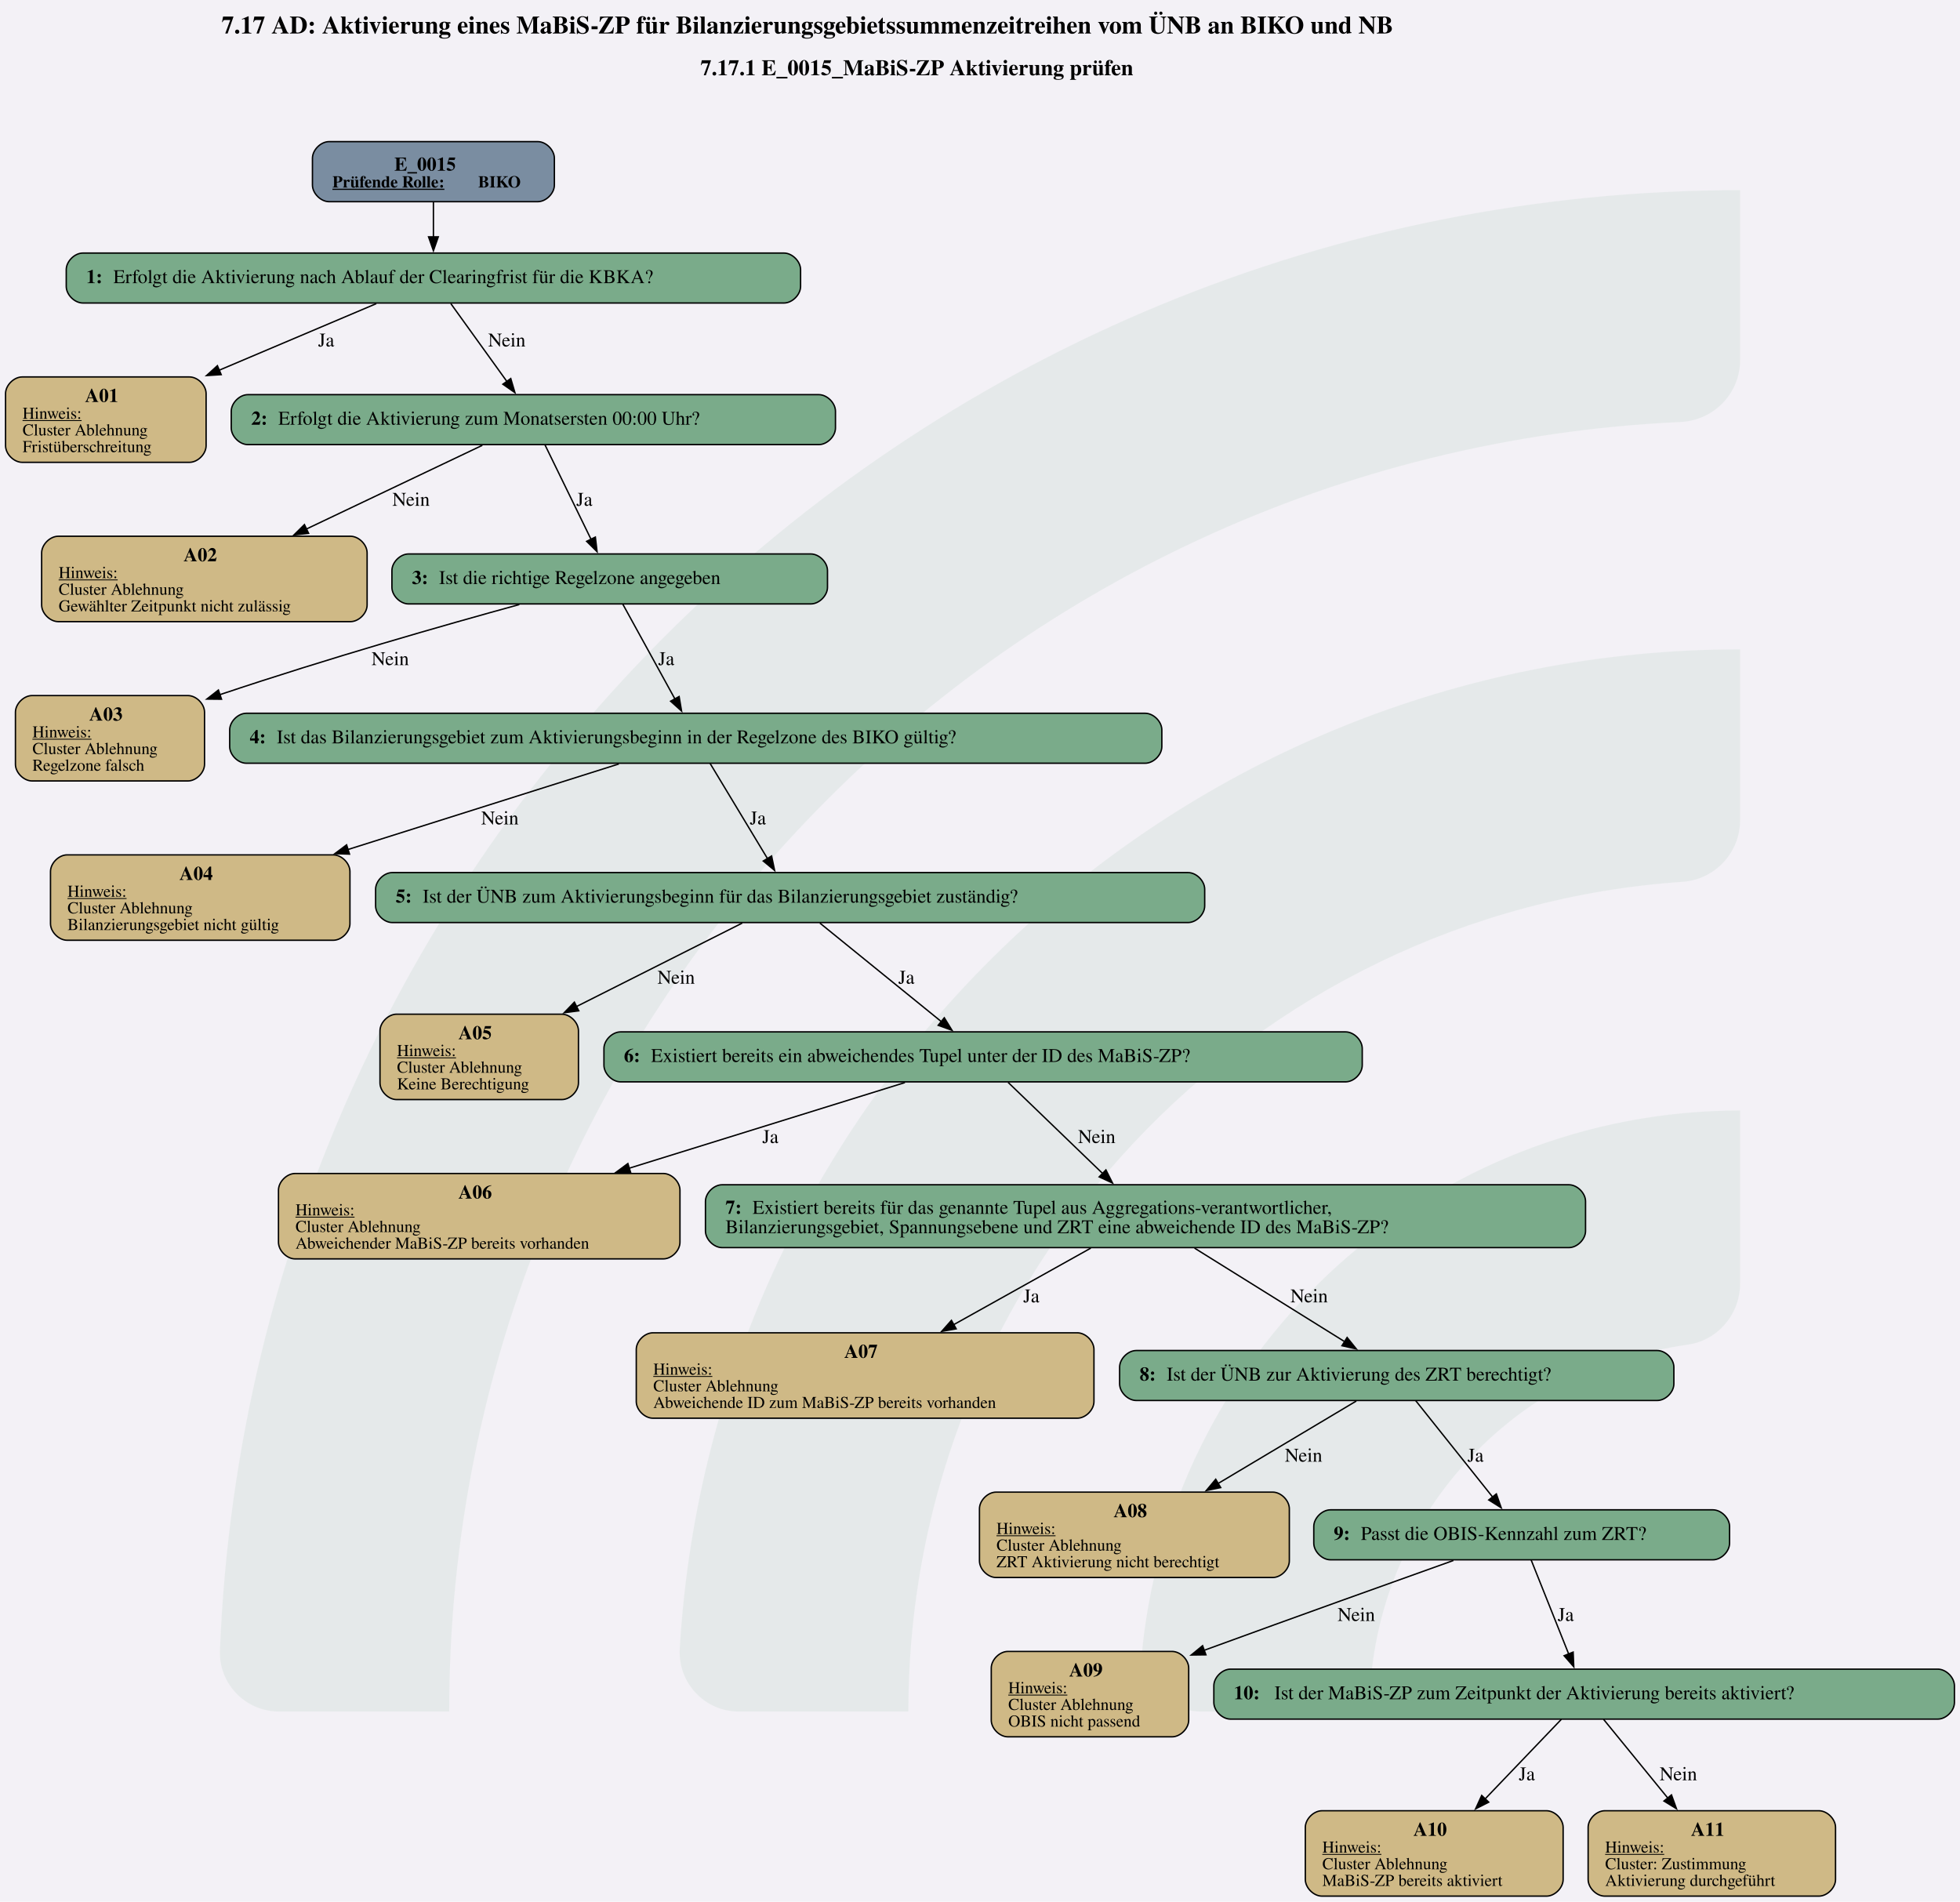
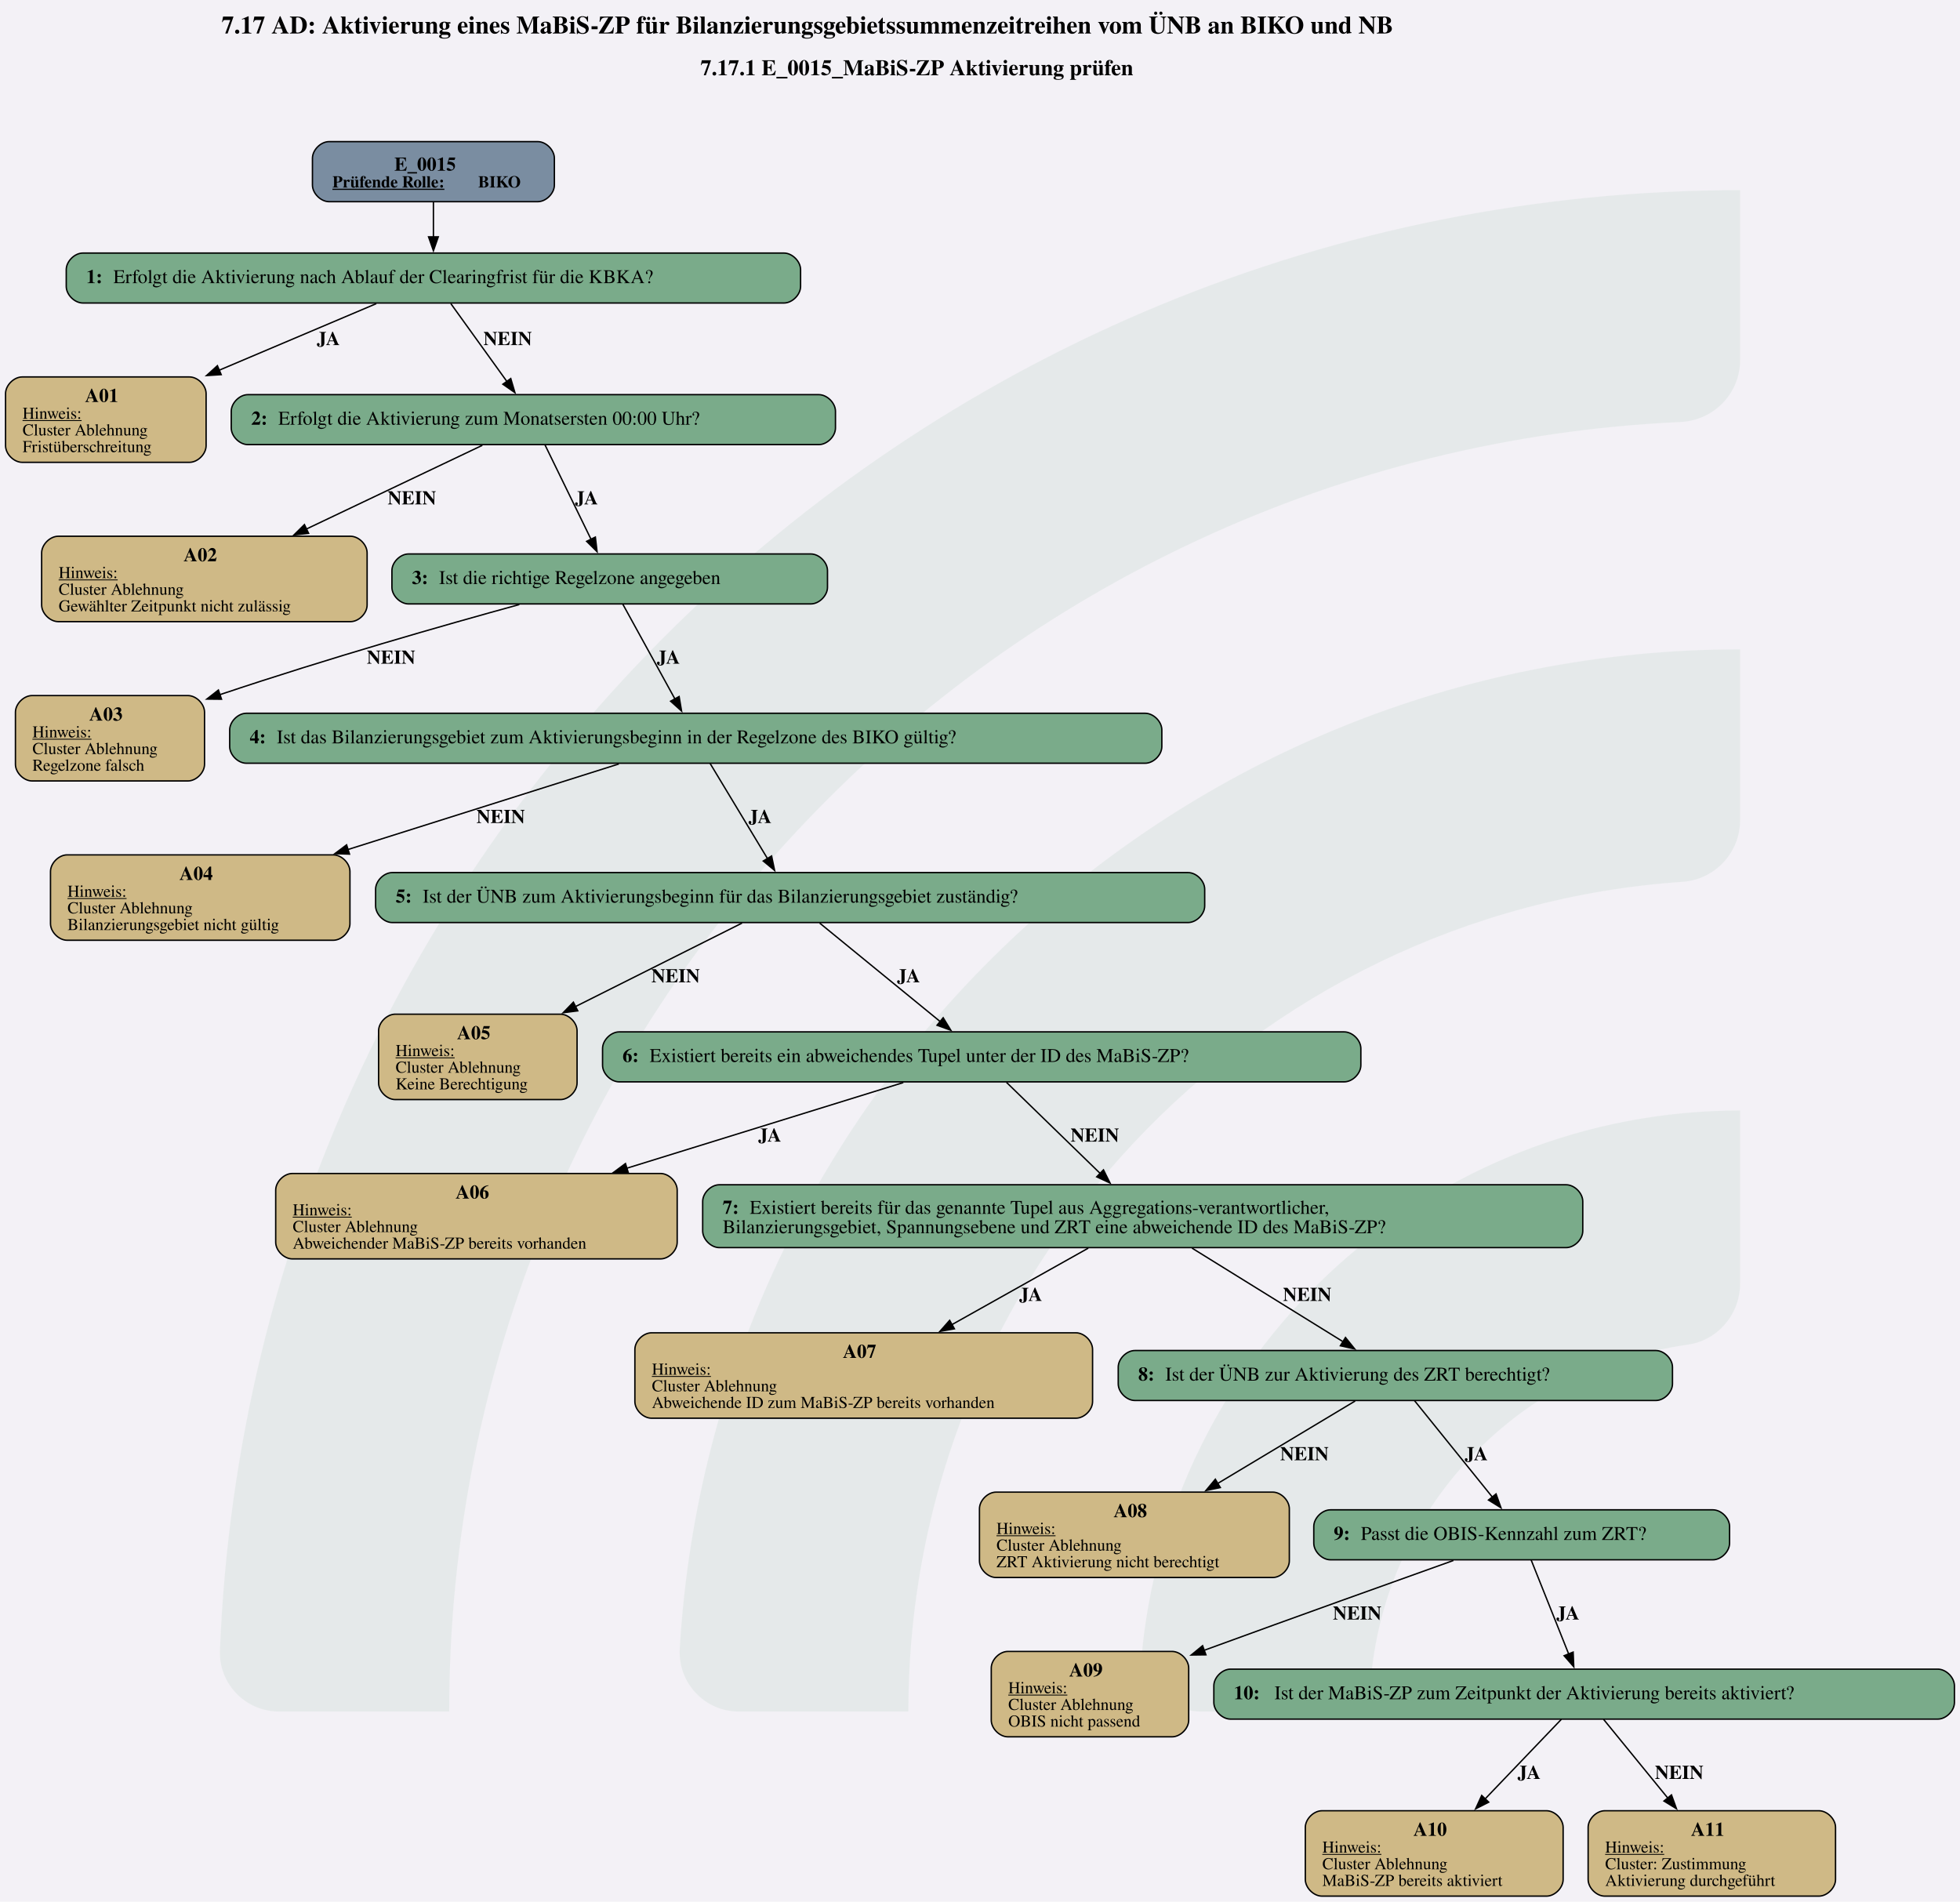
<svg xmlns="http://www.w3.org/2000/svg" version="1.1" width="1882.667px" viewBox="0 0 1882.667 1826.667" height="1826.667px">
  <g>
    <svg version="1.1" width="1882.667px" viewBox="0 0 1882.667 1826.667" height="1826.667px">
      <polygon fill="#f3f1f6" points="0,0 1882.667,0 1882.667,1826.667 0,1826.667" />
      <g>
        <g transform="translate(211.2087, 182.6667) scale(1 1) translate(0, 0) scale(8.261312 8.261312) ">
          <defs id="defs2">
            <clipPath clipPathUnits="userSpaceOnUse" id="clipPath23">
              <path d="M 0,568.156 H 579.236 V 0 H 0 Z" id="path21" />
            </clipPath>
          </defs>
          <g id="layer1" transform="translate(-16.54194,-55.30527)">
            <g id="g19" clip-path="url(#clipPath23)" transform="matrix(0.3527778,0,0,-0.3527778,0.01017023,243.7368)" style="opacity:0.2">
              <g id="g25" transform="translate(122.444,32.7195)">
                <path d="m 0,0 h -56.104 c -11,0 -19.898,9.123 -19.463,20.115 10.594,267.191 231.277,481.302 501.029,481.302 v -56.02 c 0,-10.98 -8.688,-19.892 -19.658,-20.393 C 180.29,414.697 0,228.005 0,0" style="fill:#6ead83;fill-opacity:0.5;fill-rule:nonzero;stroke:none" id="path27" />
              </g>
              <g id="g29" transform="translate(273.7828,32.7195)">
                <path d="m 0,0 h -55.926 c -11.228,0 -20.091,9.482 -19.435,20.69 10.744,183.439 163.389,329.388 349.485,329.388 v -56.263 c 0,-10.709 -8.273,-19.617 -18.957,-20.35 C 112.819,263.696 0,144.774 0,0" style="fill:#6ead83;fill-opacity:0.5;fill-rule:nonzero;stroke:none" id="path31" />
              </g>
              <g id="g33" transform="translate(425.7667,32.7195)">
                <path d="m 0,0 h -55.445 c -11.653,0 -20.604,10.17 -19.334,21.753 10.866,99.032 95.031,176.341 196.919,176.341 v -57.011 c 0,-10.046 -7.283,-18.755 -17.229,-20.165 C 45.688,112.522 0,61.497 0,0" style="fill:#6ead83;fill-opacity:0.5;fill-rule:nonzero;stroke:none" id="path35" />
              </g>
            </g>
          </g>
        </g>
        <svg width="1412pt" height="1370pt" viewBox="0.00 0.00 1412.02 1369.98">
          <g id="graph0" class="graph" transform="scale(1 1) rotate(0) translate(4 1365.98)">
            <text text-anchor="start" x="155.63" y="-1341.88" font-family="Times,serif" font-weight="bold" font-size="18.00">7.17 AD: Aktivierung eines MaBiS-ZP für Bilanzierungsgebietssummenzeitreihen vom ÜNB an BIKO und NB</text>
            <text text-anchor="start" x="500.63" y="-1311.78" font-family="Times,serif" font-weight="bold" font-size="16.00">7.17.1 E_0015_MaBiS-ZP Aktivierung prüfen</text>
            <g id="node1" class="node">
              <path fill="#7a8da1" stroke="black" d="M383.39,-1263.98C383.39,-1263.98 233.09,-1263.98 233.09,-1263.98 227.09,-1263.98 221.09,-1257.98 221.09,-1251.98 221.09,-1251.98 221.09,-1232.7 221.09,-1232.7 221.09,-1226.7 227.09,-1220.7 233.09,-1220.7 233.09,-1220.7 383.39,-1220.7 383.39,-1220.7 389.39,-1220.7 395.39,-1226.7 395.39,-1232.7 395.39,-1232.7 395.39,-1251.98 395.39,-1251.98 395.39,-1257.98 389.39,-1263.98 383.39,-1263.98" />
              <text text-anchor="start" x="280.12" y="-1243.04" font-family="Times,serif" font-weight="bold" font-size="14.00">E_0015</text>
              <text text-anchor="start" x="235.49" y="-1230.94" font-family="Times,serif" font-weight="bold" text-decoration="underline" font-size="12.00">Prüfende Rolle:</text>
              <text text-anchor="start" x="340.49" y="-1230.94" font-family="Times,serif" font-weight="bold" font-size="12.00"> BIKO</text>
            </g>
            <g id="node2" class="node">
              <path fill="#7aab8a" stroke="black" d="M560.76,-1183.7C560.76,-1183.7 55.72,-1183.7 55.72,-1183.7 49.72,-1183.7 43.72,-1177.7 43.72,-1171.7 43.72,-1171.7 43.72,-1159.7 43.72,-1159.7 43.72,-1153.7 49.72,-1147.7 55.72,-1147.7 55.72,-1147.7 560.76,-1147.7 560.76,-1147.7 566.76,-1147.7 572.76,-1153.7 572.76,-1159.7 572.76,-1159.7 572.76,-1171.7 572.76,-1171.7 572.76,-1177.7 566.76,-1183.7 560.76,-1183.7" />
              <text text-anchor="start" x="58.12" y="-1162.03" font-family="Times,serif" font-weight="bold" font-size="14.00">1: </text>
              <text text-anchor="start" x="77.62" y="-1162.03" font-family="Times,serif" font-size="14.00">Erfolgt die Aktivierung nach Ablauf der Clearingfrist für die KBKA?</text>
            </g>
            <g id="edge1" class="edge">
              <path fill="none" stroke="black" d="M308.24,-1220.55C308.24,-1212.69 308.24,-1203.61 308.24,-1195.17" />
              <polygon fill="black" stroke="black" points="311.74,-1195.37 308.24,-1185.37 304.74,-1195.37 311.74,-1195.37" />
            </g>
            <g id="node3" class="node">
              <path fill="#cfb986" stroke="black" d="M132.48,-1094.45C132.48,-1094.45 12,-1094.45 12,-1094.45 6,-1094.45 0,-1088.45 0,-1082.45 0,-1082.45 0,-1044.93 0,-1044.93 0,-1038.93 6,-1032.93 12,-1032.93 12,-1032.93 132.48,-1032.93 132.48,-1032.93 138.48,-1032.93 144.48,-1038.93 144.48,-1044.93 144.48,-1044.93 144.48,-1082.45 144.48,-1082.45 144.48,-1088.45 138.48,-1094.45 132.48,-1094.45" />
              <text text-anchor="start" x="57.24" y="-1076.39" font-family="Times,serif" font-weight="bold" font-size="14.00">A01</text>
              <text text-anchor="start" x="12.24" y="-1064.29" font-family="Times,serif" text-decoration="underline" font-size="12.00">Hinweis:</text>
              <text text-anchor="start" x="12.24" y="-1052.29" font-family="Times,serif" font-size="12.00">Cluster Ablehnung</text>
              <text text-anchor="start" x="12.24" y="-1040.29" font-family="Times,serif" font-size="12.00">Fristüberschreitung</text>
            </g>
            <g id="edge2" class="edge">
              <path fill="none" stroke="black" d="M267.13,-1147.28C235.85,-1134.03 191.81,-1115.36 153.51,-1099.13" />
              <polygon fill="black" stroke="black" points="155.35,-1096.11 144.78,-1095.43 152.62,-1102.56 155.35,-1096.11" />
-               <text text-anchor="middle" x="230.99" y="-1116.4" font-family="Times,serif" font-size="14.00">Ja</text>
+               <text text-anchor="start" x="224.24" y="-1117.4" font-family="Times,serif" font-weight="bold" font-size="14.00">JA</text>
            </g>
            <g id="node4" class="node">
              <path fill="#7aab8a" stroke="black" d="M585.89,-1081.69C585.89,-1081.69 174.59,-1081.69 174.59,-1081.69 168.59,-1081.69 162.59,-1075.69 162.59,-1069.69 162.59,-1069.69 162.59,-1057.69 162.59,-1057.69 162.59,-1051.69 168.59,-1045.69 174.59,-1045.69 174.59,-1045.69 585.89,-1045.69 585.89,-1045.69 591.89,-1045.69 597.89,-1051.69 597.89,-1057.69 597.89,-1057.69 597.89,-1069.69 597.89,-1069.69 597.89,-1075.69 591.89,-1081.69 585.89,-1081.69" />
              <text text-anchor="start" x="176.99" y="-1060.02" font-family="Times,serif" font-weight="bold" font-size="14.00">2: </text>
              <text text-anchor="start" x="196.49" y="-1060.02" font-family="Times,serif" font-size="14.00">Erfolgt die Aktivierung zum Monatsersten 00:00 Uhr?</text>
            </g>
            <g id="edge3" class="edge">
              <path fill="none" stroke="black" d="M320.78,-1147.28C331.93,-1131.79 348.4,-1108.92 361.18,-1091.17" />
              <polygon fill="black" stroke="black" points="363.96,-1093.3 366.96,-1083.14 358.27,-1089.21 363.96,-1093.3" />
-               <text text-anchor="middle" x="361.12" y="-1116.4" font-family="Times,serif" font-size="14.00">Nein</text>
+               <text text-anchor="start" x="344.24" y="-1117.4" font-family="Times,serif" font-weight="bold" font-size="14.00">NEIN</text>
            </g>
            <g id="node5" class="node">
              <path fill="#cfb986" stroke="black" d="M248.48,-979.68C248.48,-979.68 38,-979.68 38,-979.68 32,-979.68 26,-973.68 26,-967.68 26,-967.68 26,-930.16 26,-930.16 26,-924.16 32,-918.16 38,-918.16 38,-918.16 248.48,-918.16 248.48,-918.16 254.48,-918.16 260.48,-924.16 260.48,-930.16 260.48,-930.16 260.48,-967.68 260.48,-967.68 260.48,-973.68 254.48,-979.68 248.48,-979.68" />
              <text text-anchor="start" x="128.24" y="-961.62" font-family="Times,serif" font-weight="bold" font-size="14.00">A02</text>
              <text text-anchor="start" x="38.24" y="-949.52" font-family="Times,serif" text-decoration="underline" font-size="12.00">Hinweis:</text>
              <text text-anchor="start" x="38.24" y="-937.52" font-family="Times,serif" font-size="12.00">Cluster Ablehnung</text>
              <text text-anchor="start" x="38.24" y="-925.52" font-family="Times,serif" font-size="12.00">Gewählter Zeitpunkt nicht zulässig</text>
            </g>
            <g id="edge4" class="edge">
              <path fill="none" stroke="black" d="M343.47,-1045.19C309.72,-1029.13 258.72,-1004.87 216.64,-984.84" />
              <polygon fill="black" stroke="black" points="218.33,-981.77 207.79,-980.64 215.32,-988.09 218.33,-981.77" />
-               <text text-anchor="middle" x="292.12" y="-1001.63" font-family="Times,serif" font-size="14.00">Nein</text>
+               <text text-anchor="start" x="275.24" y="-1002.63" font-family="Times,serif" font-weight="bold" font-size="14.00">NEIN</text>
            </g>
            <g id="node6" class="node">
              <path fill="#7aab8a" stroke="black" d="M580.14,-966.92C580.14,-966.92 290.34,-966.92 290.34,-966.92 284.34,-966.92 278.34,-960.92 278.34,-954.92 278.34,-954.92 278.34,-942.92 278.34,-942.92 278.34,-936.92 284.34,-930.92 290.34,-930.92 290.34,-930.92 580.14,-930.92 580.14,-930.92 586.14,-930.92 592.14,-936.92 592.14,-942.92 592.14,-942.92 592.14,-954.92 592.14,-954.92 592.14,-960.92 586.14,-966.92 580.14,-966.92" />
              <text text-anchor="start" x="292.74" y="-945.25" font-family="Times,serif" font-weight="bold" font-size="14.00">3: </text>
              <text text-anchor="start" x="312.24" y="-945.25" font-family="Times,serif" font-size="14.00">Ist die richtige Regelzone angegeben</text>
            </g>
            <g id="edge5" class="edge">
              <path fill="none" stroke="black" d="M388.59,-1045.56C397.4,-1027.51 411.4,-998.81 421.76,-977.55" />
              <polygon fill="black" stroke="black" points="424.91,-979.09 426.14,-968.57 418.62,-976.02 424.91,-979.09" />
-               <text text-anchor="middle" x="416.99" y="-1001.63" font-family="Times,serif" font-size="14.00">Ja</text>
+               <text text-anchor="start" x="410.24" y="-1002.63" font-family="Times,serif" font-weight="bold" font-size="14.00">JA</text>
            </g>
            <g id="node7" class="node">
              <path fill="#cfb986" stroke="black" d="M131.35,-864.91C131.35,-864.91 19.12,-864.91 19.12,-864.91 13.12,-864.91 7.12,-858.91 7.12,-852.91 7.12,-852.91 7.12,-815.39 7.12,-815.39 7.12,-809.39 13.12,-803.39 19.12,-803.39 19.12,-803.39 131.35,-803.39 131.35,-803.39 137.35,-803.39 143.35,-809.39 143.35,-815.39 143.35,-815.39 143.35,-852.91 143.35,-852.91 143.35,-858.91 137.35,-864.91 131.35,-864.91" />
              <text text-anchor="start" x="60.24" y="-846.85" font-family="Times,serif" font-weight="bold" font-size="14.00">A03</text>
              <text text-anchor="start" x="19.36" y="-834.75" font-family="Times,serif" text-decoration="underline" font-size="12.00">Hinweis:</text>
              <text text-anchor="start" x="19.36" y="-822.75" font-family="Times,serif" font-size="12.00">Cluster Ablehnung</text>
              <text text-anchor="start" x="19.36" y="-810.75" font-family="Times,serif" font-size="12.00">Regelzone falsch</text>
            </g>
            <g id="edge6" class="edge">
              <path fill="none" stroke="black" d="M370.13,-930.49C314.93,-915.33 233.55,-892.1 154.23,-865.5" />
              <polygon fill="black" stroke="black" points="155.59,-862.27 145,-862.38 153.35,-868.9 155.59,-862.27" />
-               <text text-anchor="middle" x="277.12" y="-886.86" font-family="Times,serif" font-size="14.00">Nein</text>
+               <text text-anchor="start" x="260.24" y="-887.86" font-family="Times,serif" font-weight="bold" font-size="14.00">NEIN</text>
            </g>
            <g id="node8" class="node">
              <path fill="#7aab8a" stroke="black" d="M821.01,-852.15C821.01,-852.15 173.47,-852.15 173.47,-852.15 167.47,-852.15 161.47,-846.15 161.47,-840.15 161.47,-840.15 161.47,-828.15 161.47,-828.15 161.47,-822.15 167.47,-816.15 173.47,-816.15 173.47,-816.15 821.01,-816.15 821.01,-816.15 827.01,-816.15 833.01,-822.15 833.01,-828.15 833.01,-828.15 833.01,-840.15 833.01,-840.15 833.01,-846.15 827.01,-852.15 821.01,-852.15" />
              <text text-anchor="start" x="175.87" y="-830.48" font-family="Times,serif" font-weight="bold" font-size="14.00">4: </text>
              <text text-anchor="start" x="195.37" y="-830.48" font-family="Times,serif" font-size="14.00">Ist das Bilanzierungsgebiet zum Aktivierungsbeginn in der Regelzone des BIKO gültig?</text>
            </g>
            <g id="edge7" class="edge">
              <path fill="none" stroke="black" d="M444.66,-930.79C454.63,-912.66 470.51,-883.78 482.21,-862.49" />
              <polygon fill="black" stroke="black" points="485.25,-864.21 487.01,-853.76 479.12,-860.84 485.25,-864.21" />
-               <text text-anchor="middle" x="475.99" y="-886.86" font-family="Times,serif" font-size="14.00">Ja</text>
+               <text text-anchor="start" x="469.24" y="-887.86" font-family="Times,serif" font-weight="bold" font-size="14.00">JA</text>
            </g>
            <g id="node9" class="node">
              <path fill="#cfb986" stroke="black" d="M236.11,-750.14C236.11,-750.14 44.38,-750.14 44.38,-750.14 38.38,-750.14 32.38,-744.14 32.38,-738.14 32.38,-738.14 32.38,-700.62 32.38,-700.62 32.38,-694.62 38.38,-688.62 44.38,-688.62 44.38,-688.62 236.11,-688.62 236.11,-688.62 242.11,-688.62 248.11,-694.62 248.11,-700.62 248.11,-700.62 248.11,-738.14 248.11,-738.14 248.11,-744.14 242.11,-750.14 236.11,-750.14" />
              <text text-anchor="start" x="125.24" y="-732.08" font-family="Times,serif" font-weight="bold" font-size="14.00">A04</text>
              <text text-anchor="start" x="44.62" y="-719.98" font-family="Times,serif" text-decoration="underline" font-size="12.00">Hinweis:</text>
              <text text-anchor="start" x="44.62" y="-707.98" font-family="Times,serif" font-size="12.00">Cluster Ablehnung</text>
              <text text-anchor="start" x="44.62" y="-695.98" font-family="Times,serif" font-size="12.00">Bilanzierungsgebiet nicht gültig</text>
            </g>
            <g id="edge8" class="edge">
              <path fill="none" stroke="black" d="M441.85,-815.65C389.92,-799.25 310.88,-774.28 246.74,-754.02" />
              <polygon fill="black" stroke="black" points="247.8,-750.69 237.21,-751.01 245.69,-757.36 247.8,-750.69" />
-               <text text-anchor="middle" x="356.12" y="-772.09" font-family="Times,serif" font-size="14.00">Nein</text>
+               <text text-anchor="start" x="339.24" y="-773.09" font-family="Times,serif" font-weight="bold" font-size="14.00">NEIN</text>
            </g>
            <g id="node10" class="node">
              <path fill="#7aab8a" stroke="black" d="M851.89,-737.38C851.89,-737.38 278.59,-737.38 278.59,-737.38 272.59,-737.38 266.59,-731.38 266.59,-725.38 266.59,-725.38 266.59,-713.38 266.59,-713.38 266.59,-707.38 272.59,-701.38 278.59,-701.38 278.59,-701.38 851.89,-701.38 851.89,-701.38 857.89,-701.38 863.89,-707.38 863.89,-713.38 863.89,-713.38 863.89,-725.38 863.89,-725.38 863.89,-731.38 857.89,-737.38 851.89,-737.38" />
              <text text-anchor="start" x="280.99" y="-715.71" font-family="Times,serif" font-weight="bold" font-size="14.00">5: </text>
              <text text-anchor="start" x="300.49" y="-715.71" font-family="Times,serif" font-size="14.00">Ist der ÜNB zum Aktivierungsbeginn für das Bilanzierungsgebiet zuständig?</text>
            </g>
            <g id="edge9" class="edge">
              <path fill="none" stroke="black" d="M507.57,-816.02C518.55,-797.81 536.08,-768.74 548.93,-747.43" />
              <polygon fill="black" stroke="black" points="551.87,-749.34 554.03,-738.96 545.87,-745.72 551.87,-749.34" />
-               <text text-anchor="middle" x="541.99" y="-772.09" font-family="Times,serif" font-size="14.00">Ja</text>
+               <text text-anchor="start" x="535.24" y="-773.09" font-family="Times,serif" font-weight="bold" font-size="14.00">JA</text>
            </g>
            <g id="node11" class="node">
-               <path fill="#cfb986" stroke="black" d="M400.73,-635.37C400.73,-635.37 281.75,-635.37 281.75,-635.37 275.75,-635.37 269.75,-629.37 269.75,-623.37 269.75,-623.37 269.75,-585.85 269.75,-585.85 269.75,-579.85 275.75,-573.85 281.75,-573.85 281.75,-573.85 400.73,-573.85 400.73,-573.85 406.73,-573.85 412.73,-579.85 412.73,-585.85 412.73,-585.85 412.73,-623.37 412.73,-623.37 412.73,-629.37 406.73,-635.37 400.73,-635.37" />
-               <text text-anchor="start" x="326.24" y="-617.31" font-family="Times,serif" font-weight="bold" font-size="14.00">A05</text>
-               <text text-anchor="start" x="281.99" y="-605.21" font-family="Times,serif" text-decoration="underline" font-size="12.00">Hinweis:</text>
-               <text text-anchor="start" x="281.99" y="-593.21" font-family="Times,serif" font-size="12.00">Cluster Ablehnung</text>
-               <text text-anchor="start" x="281.99" y="-581.21" font-family="Times,serif" font-size="12.00">Keine Berechtigung</text>
+               <path fill="#cfb986" stroke="black" d="M399.73,-635.37C399.73,-635.37 280.75,-635.37 280.75,-635.37 274.75,-635.37 268.75,-629.37 268.75,-623.37 268.75,-623.37 268.75,-585.85 268.75,-585.85 268.75,-579.85 274.75,-573.85 280.75,-573.85 280.75,-573.85 399.73,-573.85 399.73,-573.85 405.73,-573.85 411.73,-579.85 411.73,-585.85 411.73,-585.85 411.73,-623.37 411.73,-623.37 411.73,-629.37 405.73,-635.37 399.73,-635.37" />
+               <text text-anchor="start" x="325.24" y="-617.31" font-family="Times,serif" font-weight="bold" font-size="14.00">A05</text>
+               <text text-anchor="start" x="280.99" y="-605.21" font-family="Times,serif" text-decoration="underline" font-size="12.00">Hinweis:</text>
+               <text text-anchor="start" x="280.99" y="-593.21" font-family="Times,serif" font-size="12.00">Cluster Ablehnung</text>
+               <text text-anchor="start" x="280.99" y="-581.21" font-family="Times,serif" font-size="12.00">Keine Berechtigung</text>
            </g>
            <g id="edge10" class="edge">
-               <path fill="none" stroke="black" d="M530.73,-701.01C499.01,-685.04 451.02,-660.87 411.27,-640.86" />
-               <polygon fill="black" stroke="black" points="412.95,-637.79 402.44,-636.42 409.8,-644.05 412.95,-637.79" />
-               <text text-anchor="middle" x="483.12" y="-657.32" font-family="Times,serif" font-size="14.00">Nein</text>
+               <path fill="none" stroke="black" d="M530.58,-701.01C498.71,-685.04 450.51,-660.87 410.58,-640.86" />
+               <polygon fill="black" stroke="black" points="412.22,-637.77 401.71,-636.42 409.08,-644.03 412.22,-637.77" />
+               <text text-anchor="start" x="465.24" y="-658.32" font-family="Times,serif" font-weight="bold" font-size="14.00">NEIN</text>
            </g>
            <g id="node12" class="node">
-               <path fill="#7aab8a" stroke="black" d="M965.39,-622.61C965.39,-622.61 443.09,-622.61 443.09,-622.61 437.09,-622.61 431.09,-616.61 431.09,-610.61 431.09,-610.61 431.09,-598.61 431.09,-598.61 431.09,-592.61 437.09,-586.61 443.09,-586.61 443.09,-586.61 965.39,-586.61 965.39,-586.61 971.39,-586.61 977.39,-592.61 977.39,-598.61 977.39,-598.61 977.39,-610.61 977.39,-610.61 977.39,-616.61 971.39,-622.61 965.39,-622.61" />
-               <text text-anchor="start" x="445.49" y="-600.94" font-family="Times,serif" font-weight="bold" font-size="14.00">6: </text>
-               <text text-anchor="start" x="464.99" y="-600.94" font-family="Times,serif" font-size="14.00">Existiert bereits ein abweichendes Tupel unter der ID des MaBiS-ZP?</text>
+               <path fill="#7aab8a" stroke="black" d="M964.39,-622.61C964.39,-622.61 442.09,-622.61 442.09,-622.61 436.09,-622.61 430.09,-616.61 430.09,-610.61 430.09,-610.61 430.09,-598.61 430.09,-598.61 430.09,-592.61 436.09,-586.61 442.09,-586.61 442.09,-586.61 964.39,-586.61 964.39,-586.61 970.39,-586.61 976.39,-592.61 976.39,-598.61 976.39,-598.61 976.39,-610.61 976.39,-610.61 976.39,-616.61 970.39,-622.61 964.39,-622.61" />
+               <text text-anchor="start" x="444.49" y="-600.94" font-family="Times,serif" font-weight="bold" font-size="14.00">6: </text>
+               <text text-anchor="start" x="463.99" y="-600.94" font-family="Times,serif" font-size="14.00">Existiert bereits ein abweichendes Tupel unter der ID des MaBiS-ZP?</text>
            </g>
            <g id="edge11" class="edge">
-               <path fill="none" stroke="black" d="M586.65,-701.01C610.09,-682 647.83,-651.38 674.21,-629.97" />
-               <polygon fill="black" stroke="black" points="676.29,-632.79 681.85,-623.77 671.88,-627.35 676.29,-632.79" />
-               <text text-anchor="middle" x="648.99" y="-657.32" font-family="Times,serif" font-size="14.00">Ja</text>
+               <path fill="none" stroke="black" d="M586.5,-701.01C609.77,-682 647.23,-651.38 673.43,-629.97" />
+               <polygon fill="black" stroke="black" points="675.48,-632.81 681.01,-623.78 671.05,-627.39 675.48,-632.81" />
+               <text text-anchor="start" x="642.24" y="-658.32" font-family="Times,serif" font-weight="bold" font-size="14.00">JA</text>
            </g>
            <g id="node13" class="node">
-               <path fill="#cfb986" stroke="black" d="M473.86,-520.6C473.86,-520.6 208.62,-520.6 208.62,-520.6 202.62,-520.6 196.62,-514.6 196.62,-508.6 196.62,-508.6 196.62,-471.08 196.62,-471.08 196.62,-465.08 202.62,-459.08 208.62,-459.08 208.62,-459.08 473.86,-459.08 473.86,-459.08 479.86,-459.08 485.86,-465.08 485.86,-471.08 485.86,-471.08 485.86,-508.6 485.86,-508.6 485.86,-514.6 479.86,-520.6 473.86,-520.6" />
-               <text text-anchor="start" x="326.24" y="-502.54" font-family="Times,serif" font-weight="bold" font-size="14.00">A06</text>
-               <text text-anchor="start" x="208.87" y="-490.44" font-family="Times,serif" text-decoration="underline" font-size="12.00">Hinweis:</text>
-               <text text-anchor="start" x="208.87" y="-478.44" font-family="Times,serif" font-size="12.00">Cluster Ablehnung</text>
-               <text text-anchor="start" x="208.87" y="-466.44" font-family="Times,serif" font-size="12.00">Abweichender MaBiS-ZP bereits vorhanden</text>
+               <path fill="#cfb986" stroke="black" d="M471.86,-520.6C471.86,-520.6 206.62,-520.6 206.62,-520.6 200.62,-520.6 194.62,-514.6 194.62,-508.6 194.62,-508.6 194.62,-471.08 194.62,-471.08 194.62,-465.08 200.62,-459.08 206.62,-459.08 206.62,-459.08 471.86,-459.08 471.86,-459.08 477.86,-459.08 483.86,-465.08 483.86,-471.08 483.86,-471.08 483.86,-508.6 483.86,-508.6 483.86,-514.6 477.86,-520.6 471.86,-520.6" />
+               <text text-anchor="start" x="324.24" y="-502.54" font-family="Times,serif" font-weight="bold" font-size="14.00">A06</text>
+               <text text-anchor="start" x="206.87" y="-490.44" font-family="Times,serif" text-decoration="underline" font-size="12.00">Hinweis:</text>
+               <text text-anchor="start" x="206.87" y="-478.44" font-family="Times,serif" font-size="12.00">Cluster Ablehnung</text>
+               <text text-anchor="start" x="206.87" y="-466.44" font-family="Times,serif" font-size="12.00">Abweichender MaBiS-ZP bereits vorhanden</text>
            </g>
            <g id="edge12" class="edge">
-               <path fill="none" stroke="black" d="M647.92,-586.11C595.01,-569.68 514.42,-544.64 449.13,-524.36" />
-               <polygon fill="black" stroke="black" points="450.41,-521.09 439.82,-521.47 448.33,-527.77 450.41,-521.09" />
-               <text text-anchor="middle" x="550.99" y="-542.55" font-family="Times,serif" font-size="14.00">Ja</text>
+               <path fill="none" stroke="black" d="M646.76,-586.11C593.71,-569.68 512.89,-544.64 447.43,-524.36" />
+               <polygon fill="black" stroke="black" points="448.68,-521.08 438.09,-521.46 446.6,-527.77 448.68,-521.08" />
+               <text text-anchor="start" x="542.24" y="-543.55" font-family="Times,serif" font-weight="bold" font-size="14.00">JA</text>
            </g>
            <g id="node14" class="node">
-               <path fill="#7aab8a" stroke="black" d="M1126.26,-512.48C1126.26,-512.48 516.22,-512.48 516.22,-512.48 510.22,-512.48 504.22,-506.48 504.22,-500.48 504.22,-500.48 504.22,-479.2 504.22,-479.2 504.22,-473.2 510.22,-467.2 516.22,-467.2 516.22,-467.2 1126.26,-467.2 1126.26,-467.2 1132.26,-467.2 1138.26,-473.2 1138.26,-479.2 1138.26,-479.2 1138.26,-500.48 1138.26,-500.48 1138.26,-506.48 1132.26,-512.48 1126.26,-512.48" />
-               <text text-anchor="start" x="518.62" y="-491.54" font-family="Times,serif" font-weight="bold" font-size="14.00">7: </text>
-               <text text-anchor="start" x="538.12" y="-491.54" font-family="Times,serif" font-size="14.00">Existiert bereits für das genannte Tupel aus Aggregations-verantwortlicher,</text>
-               <text text-anchor="start" x="518.62" y="-477.54" font-family="Times,serif" font-size="14.00">Bilanzierungsgebiet, Spannungsebene und ZRT eine abweichende ID des MaBiS-ZP?</text>
+               <path fill="#7aab8a" stroke="black" d="M1124.26,-512.48C1124.26,-512.48 514.22,-512.48 514.22,-512.48 508.22,-512.48 502.22,-506.48 502.22,-500.48 502.22,-500.48 502.22,-479.2 502.22,-479.2 502.22,-473.2 508.22,-467.2 514.22,-467.2 514.22,-467.2 1124.26,-467.2 1124.26,-467.2 1130.26,-467.2 1136.26,-473.2 1136.26,-479.2 1136.26,-479.2 1136.26,-500.48 1136.26,-500.48 1136.26,-506.48 1130.26,-512.48 1124.26,-512.48" />
+               <text text-anchor="start" x="516.62" y="-491.54" font-family="Times,serif" font-weight="bold" font-size="14.00">7: </text>
+               <text text-anchor="start" x="536.12" y="-491.54" font-family="Times,serif" font-size="14.00">Existiert bereits für das genannte Tupel aus Aggregations-verantwortlicher,</text>
+               <text text-anchor="start" x="516.62" y="-477.54" font-family="Times,serif" font-size="14.00">Bilanzierungsgebiet, Spannungsebene und ZRT eine abweichende ID des MaBiS-ZP?</text>
            </g>
            <g id="edge13" class="edge">
-               <path fill="none" stroke="black" d="M722.26,-586.24C740.37,-568.78 768.63,-541.55 790.32,-520.64" />
-               <polygon fill="black" stroke="black" points="792.72,-523.19 797.49,-513.73 787.86,-518.15 792.72,-523.19" />
-               <text text-anchor="middle" x="786.12" y="-542.55" font-family="Times,serif" font-size="14.00">Nein</text>
+               <path fill="none" stroke="black" d="M721.11,-586.24C739.06,-568.78 767.08,-541.55 788.59,-520.64" />
+               <polygon fill="black" stroke="black" points="790.96,-523.22 795.69,-513.74 786.08,-518.2 790.96,-523.22" />
+               <text text-anchor="start" x="767.24" y="-543.55" font-family="Times,serif" font-weight="bold" font-size="14.00">NEIN</text>
            </g>
            <g id="node15" class="node">
-               <path fill="#cfb986" stroke="black" d="M772.11,-405.83C772.11,-405.83 466.38,-405.83 466.38,-405.83 460.38,-405.83 454.38,-399.83 454.38,-393.83 454.38,-393.83 454.38,-356.31 454.38,-356.31 454.38,-350.31 460.38,-344.31 466.38,-344.31 466.38,-344.31 772.11,-344.31 772.11,-344.31 778.11,-344.31 784.11,-350.31 784.11,-356.31 784.11,-356.31 784.11,-393.83 784.11,-393.83 784.11,-399.83 778.11,-405.83 772.11,-405.83" />
-               <text text-anchor="start" x="604.24" y="-387.77" font-family="Times,serif" font-weight="bold" font-size="14.00">A07</text>
-               <text text-anchor="start" x="466.62" y="-375.67" font-family="Times,serif" text-decoration="underline" font-size="12.00">Hinweis:</text>
-               <text text-anchor="start" x="466.62" y="-363.67" font-family="Times,serif" font-size="12.00">Cluster Ablehnung</text>
-               <text text-anchor="start" x="466.62" y="-351.67" font-family="Times,serif" font-size="12.00">Abweichende ID zum MaBiS-ZP bereits vorhanden</text>
+               <path fill="#cfb986" stroke="black" d="M771.11,-405.83C771.11,-405.83 465.38,-405.83 465.38,-405.83 459.38,-405.83 453.38,-399.83 453.38,-393.83 453.38,-393.83 453.38,-356.31 453.38,-356.31 453.38,-350.31 459.38,-344.31 465.38,-344.31 465.38,-344.31 771.11,-344.31 771.11,-344.31 777.11,-344.31 783.11,-350.31 783.11,-356.31 783.11,-356.31 783.11,-393.83 783.11,-393.83 783.11,-399.83 777.11,-405.83 771.11,-405.83" />
+               <text text-anchor="start" x="603.24" y="-387.77" font-family="Times,serif" font-weight="bold" font-size="14.00">A07</text>
+               <text text-anchor="start" x="465.62" y="-375.67" font-family="Times,serif" text-decoration="underline" font-size="12.00">Hinweis:</text>
+               <text text-anchor="start" x="465.62" y="-363.67" font-family="Times,serif" font-size="12.00">Cluster Ablehnung</text>
+               <text text-anchor="start" x="465.62" y="-351.67" font-family="Times,serif" font-size="12.00">Abweichende ID zum MaBiS-ZP bereits vorhanden</text>
            </g>
            <g id="edge14" class="edge">
-               <path fill="none" stroke="black" d="M781.81,-466.83C753.72,-451.15 715.35,-429.72 682.94,-411.63" />
-               <polygon fill="black" stroke="black" points="684.85,-408.69 674.41,-406.87 681.44,-414.8 684.85,-408.69" />
-               <text text-anchor="middle" x="738.99" y="-427.78" font-family="Times,serif" font-size="14.00">Ja</text>
+               <path fill="none" stroke="black" d="M780.01,-466.83C752.05,-451.15 713.87,-429.72 681.62,-411.63" />
+               <polygon fill="black" stroke="black" points="683.58,-408.71 673.14,-406.87 680.15,-414.82 683.58,-408.71" />
+               <text text-anchor="start" x="730.24" y="-428.78" font-family="Times,serif" font-weight="bold" font-size="14.00">JA</text>
            </g>
            <g id="node16" class="node">
-               <path fill="#7aab8a" stroke="black" d="M1189.89,-393.07C1189.89,-393.07 814.59,-393.07 814.59,-393.07 808.59,-393.07 802.59,-387.07 802.59,-381.07 802.59,-381.07 802.59,-369.07 802.59,-369.07 802.59,-363.07 808.59,-357.07 814.59,-357.07 814.59,-357.07 1189.89,-357.07 1189.89,-357.07 1195.89,-357.07 1201.89,-363.07 1201.89,-369.07 1201.89,-369.07 1201.89,-381.07 1201.89,-381.07 1201.89,-387.07 1195.89,-393.07 1189.89,-393.07" />
-               <text text-anchor="start" x="816.99" y="-371.39" font-family="Times,serif" font-weight="bold" font-size="14.00">8: </text>
-               <text text-anchor="start" x="836.49" y="-371.39" font-family="Times,serif" font-size="14.00">Ist der ÜNB zur Aktivierung des ZRT berechtigt?</text>
+               <path fill="#7aab8a" stroke="black" d="M1188.89,-393.07C1188.89,-393.07 813.59,-393.07 813.59,-393.07 807.59,-393.07 801.59,-387.07 801.59,-381.07 801.59,-381.07 801.59,-369.07 801.59,-369.07 801.59,-363.07 807.59,-357.07 813.59,-357.07 813.59,-357.07 1188.89,-357.07 1188.89,-357.07 1194.89,-357.07 1200.89,-363.07 1200.89,-369.07 1200.89,-369.07 1200.89,-381.07 1200.89,-381.07 1200.89,-387.07 1194.89,-393.07 1188.89,-393.07" />
+               <text text-anchor="start" x="815.99" y="-371.39" font-family="Times,serif" font-weight="bold" font-size="14.00">8: </text>
+               <text text-anchor="start" x="835.49" y="-371.39" font-family="Times,serif" font-size="14.00">Ist der ÜNB zur Aktivierung des ZRT berechtigt?</text>
            </g>
            <g id="edge15" class="edge">
-               <path fill="none" stroke="black" d="M856.57,-466.83C887.8,-447.37 933.21,-419.08 965.01,-399.27" />
-               <polygon fill="black" stroke="black" points="966.48,-402.47 973.12,-394.21 962.78,-396.53 966.48,-402.47" />
-               <text text-anchor="middle" x="939.12" y="-427.78" font-family="Times,serif" font-size="14.00">Nein</text>
+               <path fill="none" stroke="black" d="M854.76,-466.83C886.17,-447.37 931.83,-419.08 963.8,-399.27" />
+               <polygon fill="black" stroke="black" points="965.31,-402.45 971.97,-394.21 961.62,-396.5 965.31,-402.45" />
+               <text text-anchor="start" x="920.24" y="-428.78" font-family="Times,serif" font-weight="bold" font-size="14.00">NEIN</text>
            </g>
            <g id="node17" class="node">
              <path fill="#cfb986" stroke="black" d="M912.86,-291.06C912.86,-291.06 713.62,-291.06 713.62,-291.06 707.62,-291.06 701.62,-285.06 701.62,-279.06 701.62,-279.06 701.62,-241.54 701.62,-241.54 701.62,-235.54 707.62,-229.54 713.62,-229.54 713.62,-229.54 912.86,-229.54 912.86,-229.54 918.86,-229.54 924.86,-235.54 924.86,-241.54 924.86,-241.54 924.86,-279.06 924.86,-279.06 924.86,-285.06 918.86,-291.06 912.86,-291.06" />
              <text text-anchor="start" x="798.24" y="-273" font-family="Times,serif" font-weight="bold" font-size="14.00">A08</text>
              <text text-anchor="start" x="713.87" y="-260.9" font-family="Times,serif" text-decoration="underline" font-size="12.00">Hinweis:</text>
              <text text-anchor="start" x="713.87" y="-248.9" font-family="Times,serif" font-size="12.00">Cluster Ablehnung</text>
              <text text-anchor="start" x="713.87" y="-236.9" font-family="Times,serif" font-size="12.00">ZRT Aktivierung nicht berechtigt</text>
            </g>
            <g id="edge16" class="edge">
-               <path fill="none" stroke="black" d="M973.12,-356.7C946.64,-340.9 906.72,-317.08 873.4,-297.19" />
-               <polygon fill="black" stroke="black" points="875.42,-294.33 865.04,-292.21 871.83,-300.34 875.42,-294.33" />
-               <text text-anchor="middle" x="935.12" y="-313.01" font-family="Times,serif" font-size="14.00">Nein</text>
+               <path fill="none" stroke="black" d="M972.28,-356.7C945.93,-340.9 906.23,-317.08 873.08,-297.19" />
+               <polygon fill="black" stroke="black" points="875.15,-294.35 864.77,-292.21 871.55,-300.36 875.15,-294.35" />
+               <text text-anchor="start" x="918.24" y="-314.01" font-family="Times,serif" font-weight="bold" font-size="14.00">NEIN</text>
            </g>
            <g id="node18" class="node">
              <path fill="#7aab8a" stroke="black" d="M1230.02,-278.3C1230.02,-278.3 954.47,-278.3 954.47,-278.3 948.47,-278.3 942.47,-272.3 942.47,-266.3 942.47,-266.3 942.47,-254.3 942.47,-254.3 942.47,-248.3 948.47,-242.3 954.47,-242.3 954.47,-242.3 1230.02,-242.3 1230.02,-242.3 1236.02,-242.3 1242.02,-248.3 1242.02,-254.3 1242.02,-254.3 1242.02,-266.3 1242.02,-266.3 1242.02,-272.3 1236.02,-278.3 1230.02,-278.3" />
              <text text-anchor="start" x="956.87" y="-256.62" font-family="Times,serif" font-weight="bold" font-size="14.00">9: </text>
              <text text-anchor="start" x="976.37" y="-256.62" font-family="Times,serif" font-size="14.00">Passt die OBIS-Kennzahl zum ZRT?</text>
            </g>
            <g id="edge17" class="edge">
-               <path fill="none" stroke="black" d="M1015.91,-356.94C1030.64,-338.48 1054.28,-308.87 1071.35,-287.48" />
-               <polygon fill="black" stroke="black" points="1074,-289.77 1077.5,-279.77 1068.52,-285.4 1074,-289.77" />
-               <text text-anchor="middle" x="1058.99" y="-313.01" font-family="Times,serif" font-size="14.00">Ja</text>
+               <path fill="none" stroke="black" d="M1015.06,-356.94C1029.96,-338.48 1053.86,-308.87 1071.11,-287.48" />
+               <polygon fill="black" stroke="black" points="1073.78,-289.75 1077.34,-279.77 1068.33,-285.35 1073.78,-289.75" />
+               <text text-anchor="start" x="1051.24" y="-314.01" font-family="Times,serif" font-weight="bold" font-size="14.00">JA</text>
            </g>
            <g id="node19" class="node">
              <path fill="#cfb986" stroke="black" d="M840.36,-176.29C840.36,-176.29 722.12,-176.29 722.12,-176.29 716.12,-176.29 710.12,-170.29 710.12,-164.29 710.12,-164.29 710.12,-126.77 710.12,-126.77 710.12,-120.77 716.12,-114.77 722.12,-114.77 722.12,-114.77 840.36,-114.77 840.36,-114.77 846.36,-114.77 852.36,-120.77 852.36,-126.77 852.36,-126.77 852.36,-164.29 852.36,-164.29 852.36,-170.29 846.36,-176.29 840.36,-176.29" />
              <text text-anchor="start" x="766.24" y="-158.23" font-family="Times,serif" font-weight="bold" font-size="14.00">A09</text>
              <text text-anchor="start" x="722.37" y="-146.13" font-family="Times,serif" text-decoration="underline" font-size="12.00">Hinweis:</text>
              <text text-anchor="start" x="722.37" y="-134.13" font-family="Times,serif" font-size="12.00">Cluster Ablehnung</text>
              <text text-anchor="start" x="722.37" y="-122.13" font-family="Times,serif" font-size="12.00">OBIS nicht passend</text>
            </g>
            <g id="edge18" class="edge">
              <path fill="none" stroke="black" d="M1043.06,-241.81C998.55,-225.93 930.88,-201.7 863.18,-176.99" />
              <polygon fill="black" stroke="black" points="864.77,-173.84 854.18,-173.7 862.37,-180.42 864.77,-173.84" />
-               <text text-anchor="middle" x="973.12" y="-198.24" font-family="Times,serif" font-size="14.00">Nein</text>
+               <text text-anchor="start" x="956.24" y="-199.24" font-family="Times,serif" font-weight="bold" font-size="14.00">NEIN</text>
            </g>
            <g id="node20" class="node">
              <path fill="#7aab8a" stroke="black" d="M1392.01,-163.53C1392.01,-163.53 882.47,-163.53 882.47,-163.53 876.47,-163.53 870.47,-157.53 870.47,-151.53 870.47,-151.53 870.47,-139.53 870.47,-139.53 870.47,-133.53 876.47,-127.53 882.47,-127.53 882.47,-127.53 1392.01,-127.53 1392.01,-127.53 1398.01,-127.53 1404.01,-133.53 1404.01,-139.53 1404.01,-139.53 1404.01,-151.53 1404.01,-151.53 1404.01,-157.53 1398.01,-163.53 1392.01,-163.53" />
              <text text-anchor="start" x="884.87" y="-141.85" font-family="Times,serif" font-weight="bold" font-size="14.00">10: </text>
              <text text-anchor="start" x="914.12" y="-141.85" font-family="Times,serif" font-size="14.00">Ist der MaBiS-ZP zum Zeitpunkt der Aktivierung bereits aktiviert?</text>
            </g>
            <g id="edge19" class="edge">
              <path fill="none" stroke="black" d="M1099.07,-242.17C1106.24,-224.21 1117.63,-195.68 1126.1,-174.45" />
              <polygon fill="black" stroke="black" points="1129.32,-175.81 1129.78,-165.22 1122.82,-173.21 1129.32,-175.81" />
-               <text text-anchor="middle" x="1123.99" y="-198.24" font-family="Times,serif" font-size="14.00">Ja</text>
+               <text text-anchor="start" x="1117.24" y="-199.24" font-family="Times,serif" font-weight="bold" font-size="14.00">JA</text>
            </g>
            <g id="node21" class="node">
              <path fill="#cfb986" stroke="black" d="M1110.11,-61.52C1110.11,-61.52 948.38,-61.52 948.38,-61.52 942.38,-61.52 936.38,-55.52 936.38,-49.52 936.38,-49.52 936.38,-12 936.38,-12 936.38,-6 942.38,0 948.38,0 948.38,0 1110.11,0 1110.11,0 1116.11,0 1122.11,-6 1122.11,-12 1122.11,-12 1122.11,-49.52 1122.11,-49.52 1122.11,-55.52 1116.11,-61.52 1110.11,-61.52" />
              <text text-anchor="start" x="1014.24" y="-43.46" font-family="Times,serif" font-weight="bold" font-size="14.00">A10</text>
              <text text-anchor="start" x="948.62" y="-31.36" font-family="Times,serif" text-decoration="underline" font-size="12.00">Hinweis:</text>
              <text text-anchor="start" x="948.62" y="-19.36" font-family="Times,serif" font-size="12.00">Cluster Ablehnung</text>
              <text text-anchor="start" x="948.62" y="-7.36" font-family="Times,serif" font-size="12.00">MaBiS-ZP bereits aktiviert</text>
            </g>
            <g id="edge20" class="edge">
              <path fill="none" stroke="black" d="M1120.84,-127.4C1106.28,-112.2 1084.48,-89.44 1065.8,-69.93" />
              <polygon fill="black" stroke="black" points="1068.5,-67.7 1059.06,-62.9 1063.45,-72.54 1068.5,-67.7" />
-               <text text-anchor="middle" x="1095.99" y="-83.47" font-family="Times,serif" font-size="14.00">Ja</text>
+               <text text-anchor="start" x="1089.24" y="-84.47" font-family="Times,serif" font-weight="bold" font-size="14.00">JA</text>
            </g>
            <g id="node22" class="node">
              <path fill="#cfb986" stroke="black" d="M1306.36,-61.52C1306.36,-61.52 1152.12,-61.52 1152.12,-61.52 1146.12,-61.52 1140.12,-55.52 1140.12,-49.52 1140.12,-49.52 1140.12,-12 1140.12,-12 1140.12,-6 1146.12,0 1152.12,0 1152.12,0 1306.36,0 1306.36,0 1312.36,0 1318.36,-6 1318.36,-12 1318.36,-12 1318.36,-49.52 1318.36,-49.52 1318.36,-55.52 1312.36,-61.52 1306.36,-61.52" />
              <text text-anchor="start" x="1214.24" y="-43.46" font-family="Times,serif" font-weight="bold" font-size="14.00">A11</text>
              <text text-anchor="start" x="1152.37" y="-31.36" font-family="Times,serif" text-decoration="underline" font-size="12.00">Hinweis:</text>
              <text text-anchor="start" x="1152.37" y="-19.36" font-family="Times,serif" font-size="12.00">Cluster: Zustimmung</text>
              <text text-anchor="start" x="1152.37" y="-7.36" font-family="Times,serif" font-size="12.00">Aktivierung durchgeführt</text>
            </g>
            <g id="edge21" class="edge">
              <path fill="none" stroke="black" d="M1151.21,-127.4C1163.45,-112.4 1181.69,-90.04 1197.46,-70.72" />
              <polygon fill="black" stroke="black" points="1200.16,-72.94 1203.77,-62.97 1194.74,-68.51 1200.16,-72.94" />
-               <text text-anchor="middle" x="1205.12" y="-83.47" font-family="Times,serif" font-size="14.00">Nein</text>
+               <text text-anchor="start" x="1188.24" y="-84.47" font-family="Times,serif" font-weight="bold" font-size="14.00">NEIN</text>
            </g>
          </g>
        </svg>
      </g>
    </svg>
  </g>
</svg>
